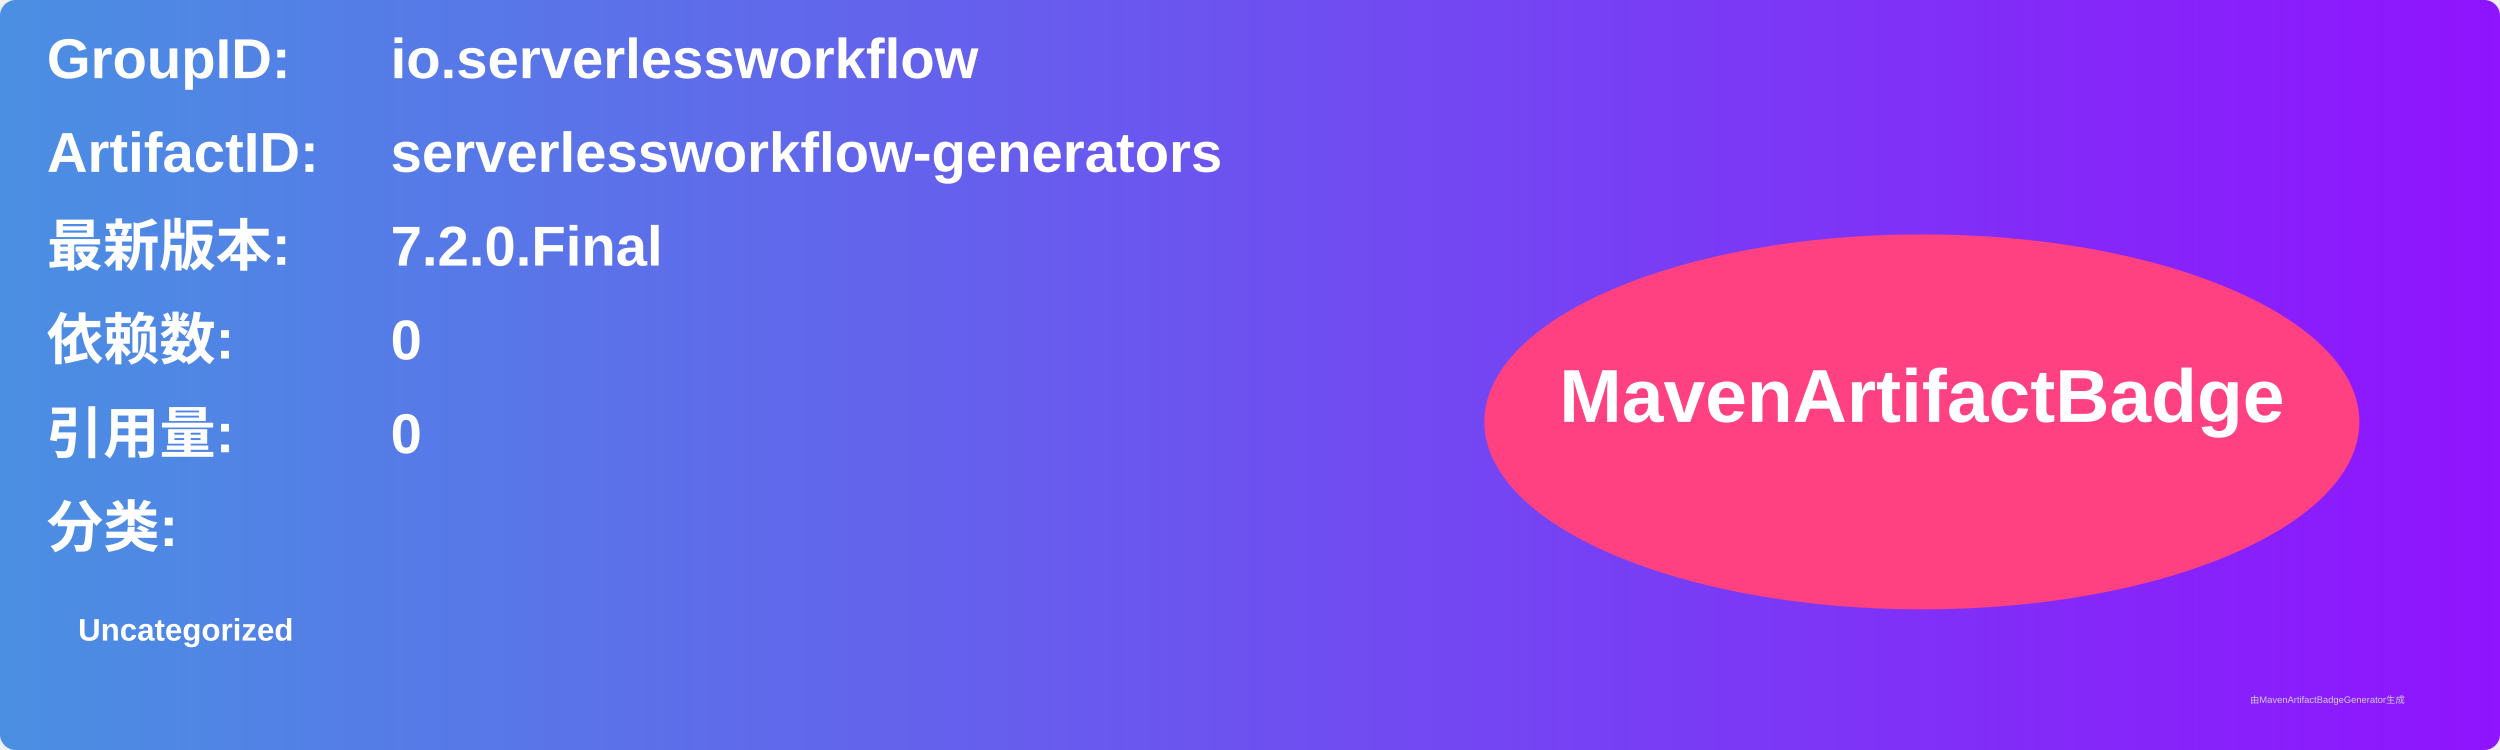
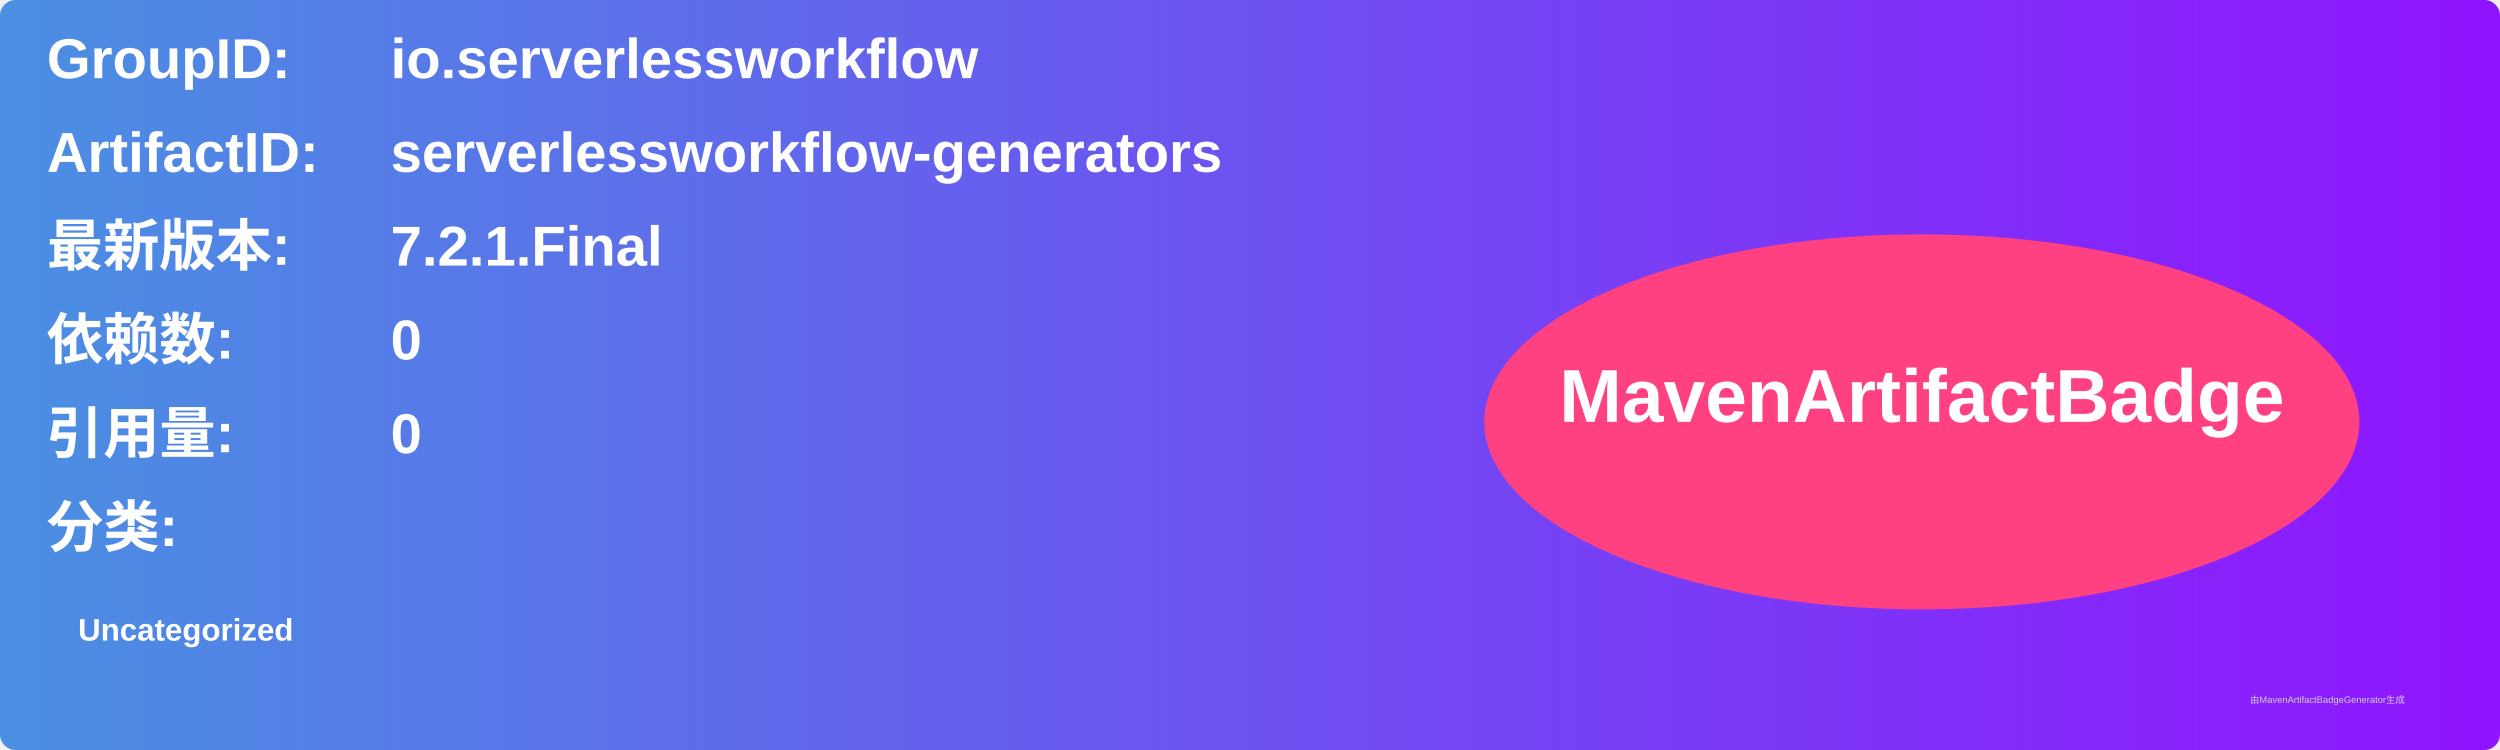
<svg xmlns="http://www.w3.org/2000/svg" width="800" height="240" viewBox="0 0 800 240">
  <linearGradient id="grad" x1="0%" y1="0%" x2="100%" y2="0%">
    <stop offset="0%" stop-color="#4a90e2" />
    <stop offset="100%" stop-color="#9013fe" />
  </linearGradient>
  <rect width="100%" height="100%" rx="5" ry="5" fill="url(#grad)" />
  <g transform="translate(15, 15)">
    <text x="0" y="10" font-family="Arial" font-size="18" fill="white" font-weight="bold" width="260">GroupID:</text>
    <text x="110" y="10" font-family="Arial" font-size="18" fill="white" font-weight="bold" width="460">io.serverlessworkflow</text>
    <text x="0" y="40" font-family="Arial" font-size="18" fill="white" font-weight="bold" width="260">ArtifactID:</text>
    <text x="110" y="40" font-family="Arial" font-size="18" fill="white" font-weight="bold" width="460">serverlessworkflow-generators</text>
    <text x="0" y="70" font-family="Arial" font-size="18" fill="white" font-weight="bold">最新版本:</text>
    <text x="110" y="70" font-family="Arial" font-size="18" fill="white" font-weight="bold">
-       <tspan font-weight="bold">7.2.0.Final</tspan>
+       <tspan font-weight="bold">7.2.1.Final</tspan>
    </text>
    <text x="0" y="100" font-family="Arial" font-size="18" fill="white" font-weight="bold">依赖数: </text>
    <text x="110" y="100" font-family="Arial" font-size="18" fill="white">
      <tspan font-weight="bold">0</tspan>
    </text>
    <text x="0" y="130" font-family="Arial" font-size="18" fill="white" font-weight="bold">引用量: </text>
    <text x="110" y="130" font-family="Arial" font-size="18" fill="white">
      <tspan font-weight="bold">0</tspan>
    </text>
    <text x="0" y="160" font-family="Arial" font-size="18" fill="white" font-weight="bold">分类:</text>
    <text x="10" y="190" font-family="Arial" font-size="10" fill="white">
      <tspan font-weight="bold">Uncategorized</tspan>
    </text>
    <ellipse cx="600" cy="120" rx="140" ry="60" fill="#ff4081" />
    <text x="600" y="120" text-anchor="middle" font-family="Arial" font-size="24" fill="white" font-weight="bold">MavenArtifactBadge</text>
  </g>
  <text x="720" y="225" font-family="Arial" font-size="3" fill="#d0d0d0">由MavenArtifactBadgeGenerator生成</text>
</svg>
